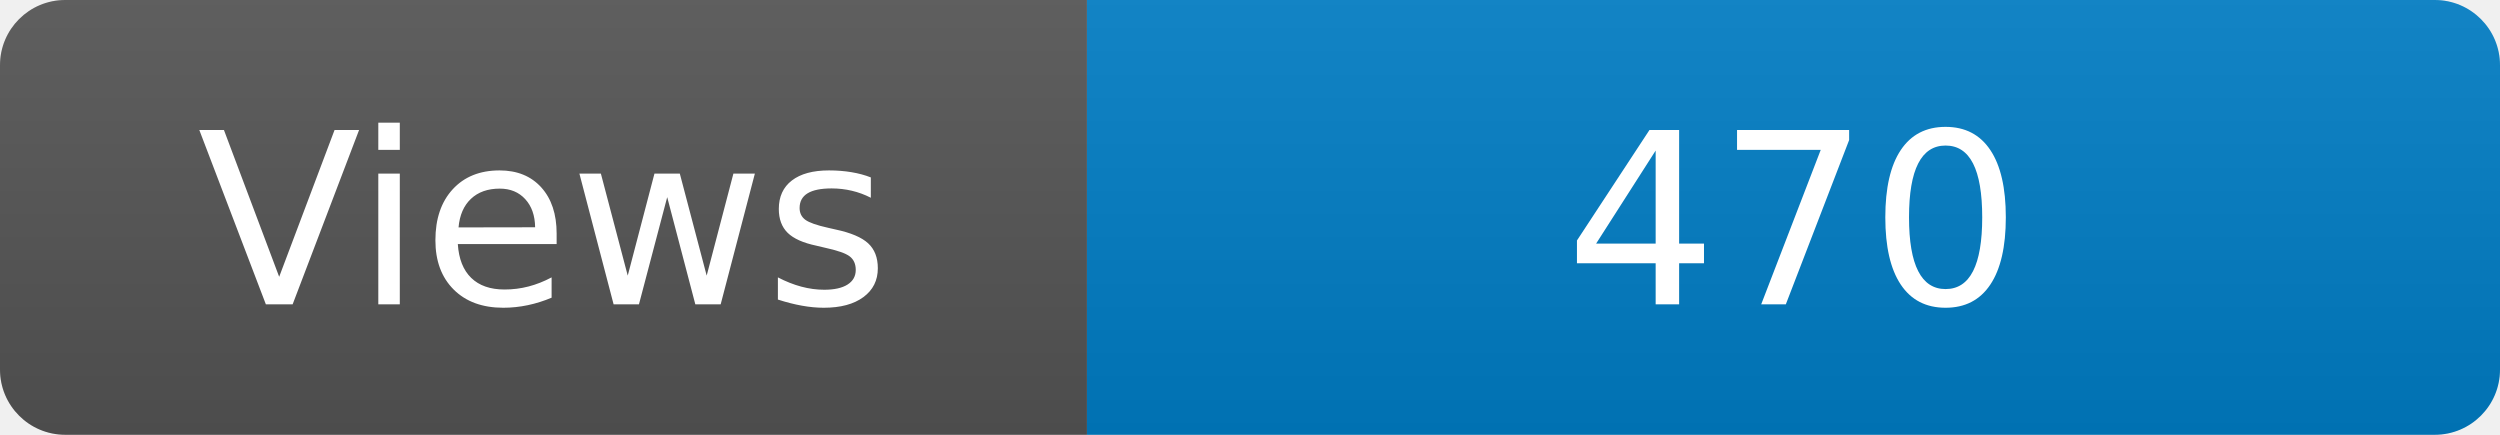
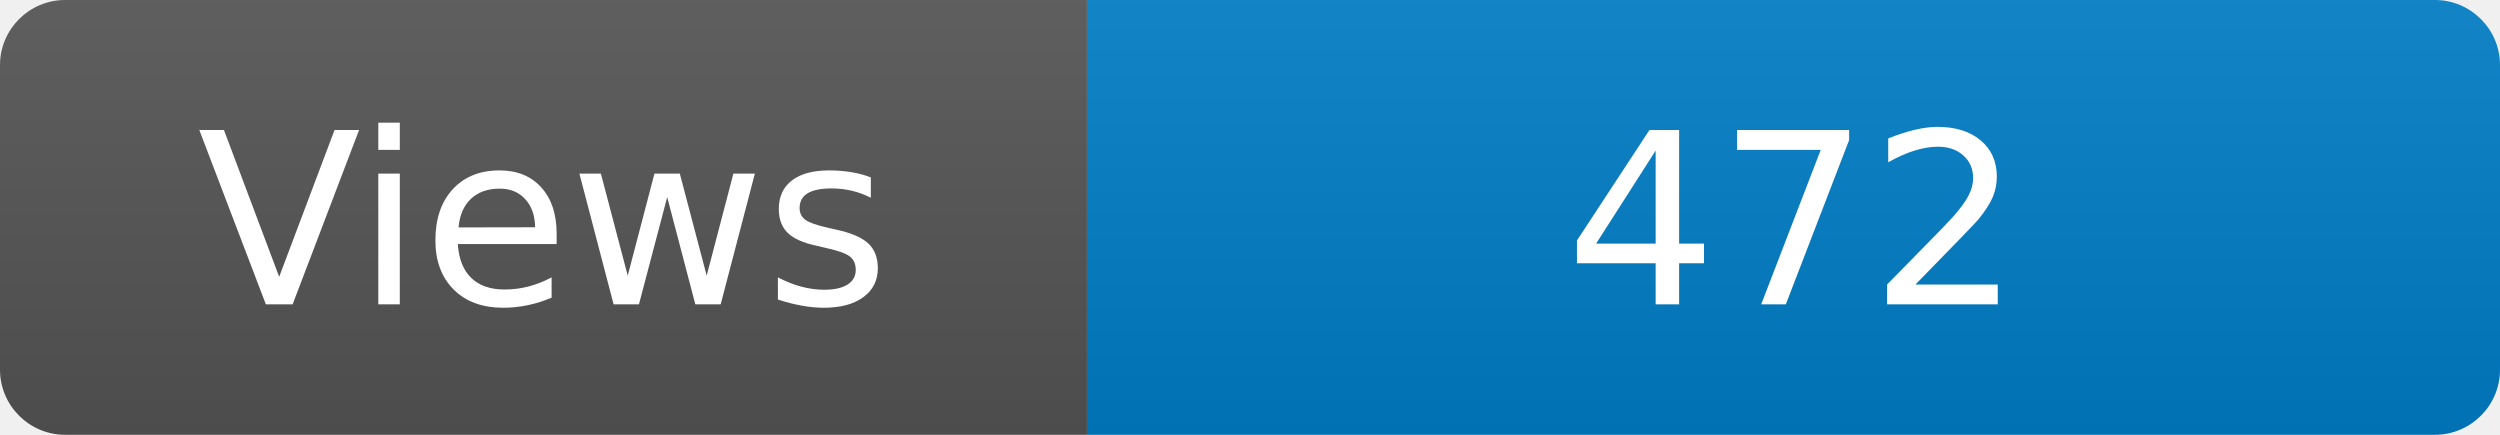
<svg xmlns="http://www.w3.org/2000/svg" width="115" height="20" role="img" aria-label="Maintained?: yes">
  <linearGradient id="s" x2="0" y2="100%">
    <stop offset="0" stop-color="#bbb" stop-opacity=".1" />
    <stop offset="1" stop-opacity=".1" />
  </linearGradient>
  <clipPath id="r">
    <rect width="115" height="20" rx="3" fill="#fff" />
  </clipPath>
  <g clip-path="url(#r)">
    <rect width="50" height="20" fill="#555" />
    <rect x="50" width="160" height="20" fill="#007ec6" />
    <rect width="115" height="20" fill="url(#s)" />
  </g>
  <g fill="#fff" text-anchor="middle" font-family="Verdana,Geneva,DejaVu Sans,sans-serif" font-size="110">
    <text x="250" y="140" transform="scale(.1)" fill="#fff">Views</text>
-     <text x="825" y="140" transform="scale(.1)" fill="#fff">470</text>
+     <text x="825" y="140" transform="scale(.1)" fill="#fff">472</text>
  </g>
</svg>
